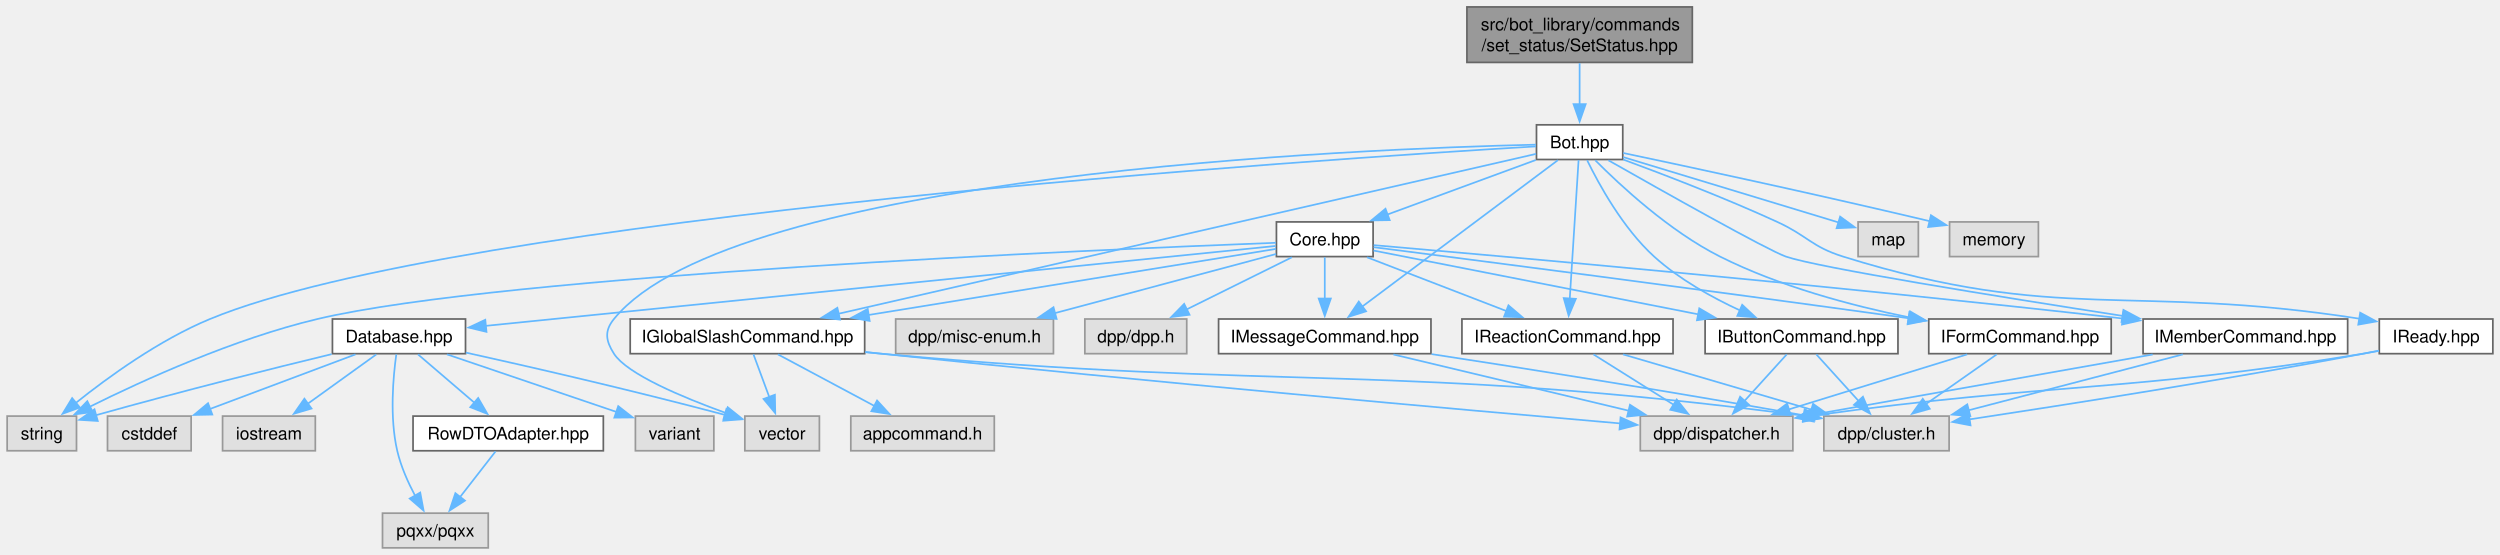
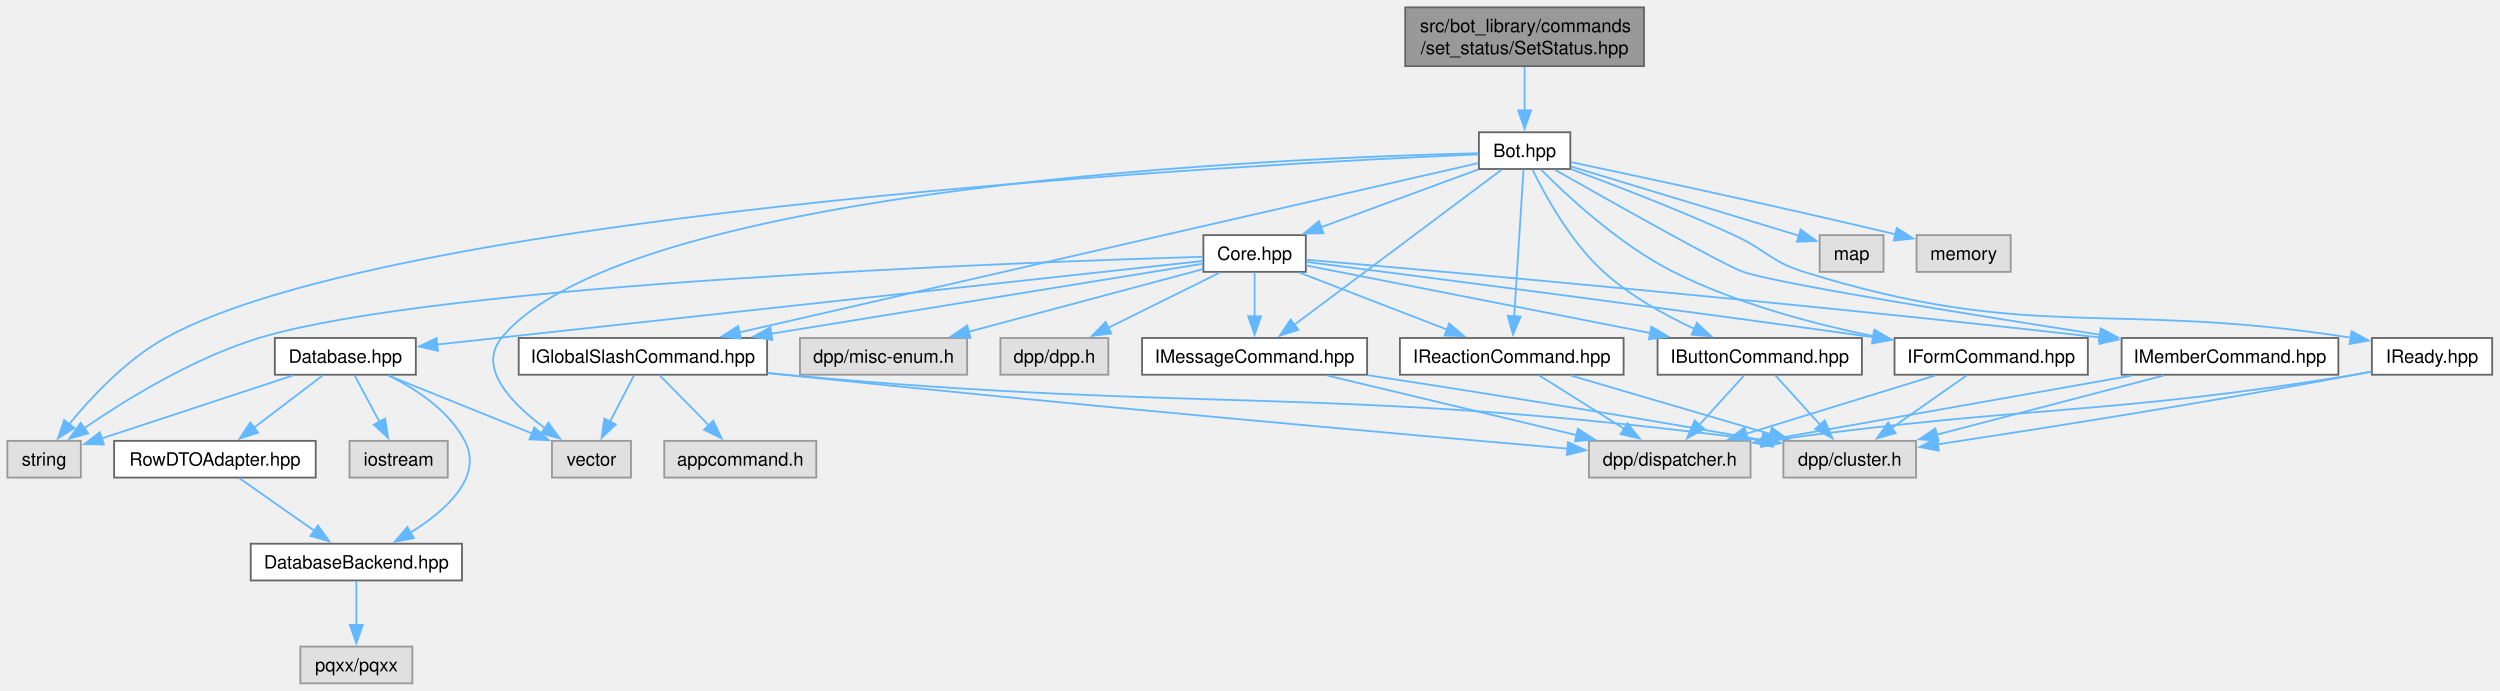
- <svg xmlns="http://www.w3.org/2000/svg" xmlns:xlink="http://www.w3.org/1999/xlink" width="1442pt" height="320pt" viewBox="0.00 0.00 1441.75 320.00">
-   <g id="graph0" class="graph" transform="scale(1 1) rotate(0) translate(4 316)">
+ <svg xmlns="http://www.w3.org/2000/svg" xmlns:xlink="http://www.w3.org/1999/xlink" width="1361pt" height="376pt" viewBox="0.00 0.00 1361.00 376.00">
+   <g id="graph0" class="graph" transform="scale(1 1) rotate(0) translate(4 372)">
    <g id="Node000001" class="node">
      <g id="a_Node000001">
        <a xlink:title=" ">
-           <polygon fill="#999999" stroke="#666666" points="972,-312 842,-312 842,-280 972,-280 972,-312" />
-           <text text-anchor="start" x="850" y="-298.5" font-family="Helvetica,sans-Serif" font-size="10.00">src/bot_library/commands</text>
-           <text text-anchor="middle" x="907" y="-286.5" font-family="Helvetica,sans-Serif" font-size="10.00">/set_status/SetStatus.hpp</text>
+           <polygon fill="#999999" stroke="#666666" points="891,-368 761,-368 761,-336 891,-336 891,-368" />
+           <text xml:space="preserve" text-anchor="start" x="769" y="-354.5" font-family="Helvetica,sans-Serif" font-size="10.00">src/bot_library/commands</text>
+           <text xml:space="preserve" text-anchor="middle" x="826" y="-342.5" font-family="Helvetica,sans-Serif" font-size="10.00">/set_status/SetStatus.hpp</text>
        </a>
      </g>
    </g>
    <g id="Node000002" class="node">
      <g id="a_Node000002">
        <a xlink:href="Bot_8hpp.html" target="_top" xlink:title=" ">
-           <polygon fill="white" stroke="#666666" points="931.88,-244 882.12,-244 882.12,-224 931.88,-224 931.88,-244" />
-           <text text-anchor="middle" x="907" y="-230.5" font-family="Helvetica,sans-Serif" font-size="10.00">Bot.hpp</text>
+           <polygon fill="white" stroke="#666666" points="850.88,-300 801.12,-300 801.12,-280 850.88,-280 850.88,-300" />
+           <text xml:space="preserve" text-anchor="middle" x="826" y="-286.5" font-family="Helvetica,sans-Serif" font-size="10.00">Bot.hpp</text>
        </a>
      </g>
    </g>
    <g id="edge1_Node000001_Node000002" class="edge">
      <g id="a_edge1_Node000001_Node000002">
        <a xlink:title=" ">
-           <path fill="none" stroke="#63b8ff" d="M907,-279.55C907,-272.34 907,-263.66 907,-255.88" />
-           <polygon fill="#63b8ff" stroke="#63b8ff" points="910.5,-255.92 907,-245.92 903.5,-255.92 910.5,-255.92" />
+           <path fill="none" stroke="#63b8ff" d="M826,-335.55C826,-328.34 826,-319.66 826,-311.88" />
+           <polygon fill="#63b8ff" stroke="#63b8ff" points="829.5,-311.92 826,-301.92 822.5,-311.92 829.5,-311.92" />
        </a>
      </g>
    </g>
    <g id="Node000003" class="node">
      <g id="a_Node000003">
        <a xlink:href="Core_8hpp.html" target="_top" xlink:title=" ">
-           <polygon fill="white" stroke="#666666" points="787.88,-188 732.12,-188 732.12,-168 787.88,-168 787.88,-188" />
-           <text text-anchor="middle" x="760" y="-174.5" font-family="Helvetica,sans-Serif" font-size="10.00">Core.hpp</text>
+           <polygon fill="white" stroke="#666666" points="706.88,-244 651.12,-244 651.12,-224 706.88,-224 706.88,-244" />
+           <text xml:space="preserve" text-anchor="middle" x="679" y="-230.5" font-family="Helvetica,sans-Serif" font-size="10.00">Core.hpp</text>
        </a>
      </g>
    </g>
    <g id="edge2_Node000002_Node000003" class="edge">
      <g id="a_edge2_Node000002_Node000003">
        <a xlink:title=" ">
-           <path fill="none" stroke="#63b8ff" d="M881.73,-223.72C858.17,-215.06 822.77,-202.06 796.21,-192.3" />
-           <polygon fill="#63b8ff" stroke="#63b8ff" points="797.45,-189.03 786.85,-188.86 795.03,-195.6 797.45,-189.03" />
-         </a>
-       </g>
-     </g>
-     <g id="Node000010" class="node">
-       <g id="a_Node000010">
-         <a xlink:title=" ">
-           <polygon fill="#e0e0e0" stroke="#999999" points="40,-76 0,-76 0,-56 40,-56 40,-76" />
-           <text text-anchor="middle" x="20" y="-62.5" font-family="Helvetica,sans-Serif" font-size="10.00">string</text>
-         </a>
-       </g>
-     </g>
-     <g id="edge46_Node000002_Node000010" class="edge">
-       <g id="a_edge46_Node000002_Node000010">
-         <a xlink:title=" ">
-           <path fill="none" stroke="#63b8ff" d="M881.77,-231.55C763.18,-224.49 260.9,-191.52 117,-132 87.81,-119.93 58.21,-98.47 39.52,-83.52" />
-           <polygon fill="#63b8ff" stroke="#63b8ff" points="41.93,-80.97 31.97,-77.34 37.49,-86.38 41.93,-80.97" />
-         </a>
-       </g>
-     </g>
-     <g id="Node000012" class="node">
-       <g id="a_Node000012">
-         <a xlink:title=" ">
-           <polygon fill="#e0e0e0" stroke="#999999" points="468.5,-76 425.5,-76 425.5,-56 468.5,-56 468.5,-76" />
-           <text text-anchor="middle" x="447" y="-62.5" font-family="Helvetica,sans-Serif" font-size="10.00">vector</text>
-         </a>
-       </g>
-     </g>
-     <g id="edge47_Node000002_Node000012" class="edge">
-       <g id="a_edge47_Node000002_Node000012">
-         <a xlink:title=" ">
-           <path fill="none" stroke="#63b8ff" d="M881.78,-232.56C782.2,-230.24 418.4,-216.04 350,-132 344.39,-125.11 345.22,-119.49 350,-112 357.48,-100.28 389.43,-86.86 414.65,-77.75" />
-           <polygon fill="#63b8ff" stroke="#63b8ff" points="415.6,-81.13 423.87,-74.51 413.28,-74.52 415.6,-81.13" />
-         </a>
-       </g>
-     </g>
-     <g id="Node000014" class="node">
-       <g id="a_Node000014">
+           <path fill="none" stroke="#63b8ff" d="M800.73,-279.72C777.17,-271.06 741.77,-258.06 715.21,-248.3" />
+           <polygon fill="#63b8ff" stroke="#63b8ff" points="716.45,-245.03 705.85,-244.86 714.03,-251.6 716.45,-245.03" />
+         </a>
+       </g>
+     </g>
+     <g id="Node000008" class="node">
+       <g id="a_Node000008">
+         <a xlink:title=" ">
+           <polygon fill="#e0e0e0" stroke="#999999" points="40,-132 0,-132 0,-112 40,-112 40,-132" />
+           <text xml:space="preserve" text-anchor="middle" x="20" y="-118.5" font-family="Helvetica,sans-Serif" font-size="10.00">string</text>
+         </a>
+       </g>
+     </g>
+     <g id="edge45_Node000002_Node000008" class="edge">
+       <g id="a_edge45_Node000002_Node000008">
+         <a xlink:title=" ">
+           <path fill="none" stroke="#63b8ff" d="M800.93,-287.99C686.43,-283.03 213.32,-258.52 86,-188 64.77,-176.24 45.63,-155.75 33.5,-140.91" />
+           <polygon fill="#63b8ff" stroke="#63b8ff" points="36.45,-139.01 27.52,-133.32 30.95,-143.34 36.45,-139.01" />
+         </a>
+       </g>
+     </g>
+     <g id="Node000009" class="node">
+       <g id="a_Node000009">
+         <a xlink:title=" ">
+           <polygon fill="#e0e0e0" stroke="#999999" points="339.5,-132 296.5,-132 296.5,-112 339.5,-112 339.5,-132" />
+           <text xml:space="preserve" text-anchor="middle" x="318" y="-118.5" font-family="Helvetica,sans-Serif" font-size="10.00">vector</text>
+         </a>
+       </g>
+     </g>
+     <g id="edge46_Node000002_Node000009" class="edge">
+       <g id="a_edge46_Node000002_Node000009">
+         <a xlink:title=" ">
+           <path fill="none" stroke="#63b8ff" d="M800.78,-288.56C701.2,-286.24 337.4,-272.04 269,-188 255.63,-171.57 274.71,-152.1 292.83,-138.78" />
+           <polygon fill="#63b8ff" stroke="#63b8ff" points="294.55,-141.85 300.79,-133.28 290.57,-136.08 294.55,-141.85" />
+         </a>
+       </g>
+     </g>
+     <g id="Node000013" class="node">
+       <g id="a_Node000013">
        <a xlink:href="IButtonCommand_8hpp.html" target="_top" xlink:title=" ">
-           <polygon fill="white" stroke="#666666" points="1090.62,-132 979.38,-132 979.38,-112 1090.62,-112 1090.62,-132" />
-           <text text-anchor="middle" x="1035" y="-118.5" font-family="Helvetica,sans-Serif" font-size="10.00">IButtonCommand.hpp</text>
-         </a>
-       </g>
-     </g>
-     <g id="edge35_Node000002_Node000014" class="edge">
-       <g id="a_edge35_Node000002_Node000014">
-         <a xlink:title=" ">
-           <path fill="none" stroke="#63b8ff" d="M911.35,-223.54C918.03,-209.85 931.96,-184.36 950,-168 964.41,-154.93 983.3,-144.44 999.62,-136.89" />
-           <polygon fill="#63b8ff" stroke="#63b8ff" points="1000.78,-140.2 1008.51,-132.96 997.95,-133.8 1000.78,-140.2" />
+           <polygon fill="white" stroke="#666666" points="1009.62,-188 898.38,-188 898.38,-168 1009.62,-168 1009.62,-188" />
+           <text xml:space="preserve" text-anchor="middle" x="954" y="-174.5" font-family="Helvetica,sans-Serif" font-size="10.00">IButtonCommand.hpp</text>
+         </a>
+       </g>
+     </g>
+     <g id="edge34_Node000002_Node000013" class="edge">
+       <g id="a_edge34_Node000002_Node000013">
+         <a xlink:title=" ">
+           <path fill="none" stroke="#63b8ff" d="M830.35,-279.54C837.03,-265.85 850.96,-240.36 869,-224 883.41,-210.93 902.3,-200.44 918.62,-192.89" />
+           <polygon fill="#63b8ff" stroke="#63b8ff" points="919.78,-196.2 927.51,-188.96 916.95,-189.8 919.78,-196.2" />
+         </a>
+       </g>
+     </g>
+     <g id="Node000016" class="node">
+       <g id="a_Node000016">
+         <a xlink:href="IFormCommand_8hpp.html" target="_top" xlink:title=" ">
+           <polygon fill="white" stroke="#666666" points="1132.62,-188 1027.38,-188 1027.38,-168 1132.62,-168 1132.62,-188" />
+           <text xml:space="preserve" text-anchor="middle" x="1080" y="-174.5" font-family="Helvetica,sans-Serif" font-size="10.00">IFormCommand.hpp</text>
+         </a>
+       </g>
+     </g>
+     <g id="edge35_Node000002_Node000016" class="edge">
+       <g id="a_edge35_Node000002_Node000016">
+         <a xlink:title=" ">
+           <path fill="none" stroke="#63b8ff" d="M835.04,-279.54C849.11,-265.37 877.67,-238.73 907,-224 941.14,-206.86 982.44,-195.8 1016.13,-188.93" />
+           <polygon fill="#63b8ff" stroke="#63b8ff" points="1016.61,-192.41 1025.75,-187.05 1015.27,-185.53 1016.61,-192.41" />
        </a>
      </g>
    </g>
    <g id="Node000017" class="node">
      <g id="a_Node000017">
-         <a xlink:href="IFormCommand_8hpp.html" target="_top" xlink:title=" ">
-           <polygon fill="white" stroke="#666666" points="1213.62,-132 1108.38,-132 1108.38,-112 1213.62,-112 1213.62,-132" />
-           <text text-anchor="middle" x="1161" y="-118.5" font-family="Helvetica,sans-Serif" font-size="10.00">IFormCommand.hpp</text>
+         <a xlink:href="IGlobalSlashCommand_8hpp.html" target="_top" xlink:title=" ">
+           <polygon fill="white" stroke="#666666" points="413.62,-188 278.38,-188 278.38,-168 413.62,-168 413.62,-188" />
+           <text xml:space="preserve" text-anchor="middle" x="346" y="-174.5" font-family="Helvetica,sans-Serif" font-size="10.00">IGlobalSlashCommand.hpp</text>
        </a>
      </g>
    </g>
    <g id="edge36_Node000002_Node000017" class="edge">
      <g id="a_edge36_Node000002_Node000017">
        <a xlink:title=" ">
-           <path fill="none" stroke="#63b8ff" d="M916.04,-223.54C930.11,-209.37 958.67,-182.73 988,-168 1022.14,-150.86 1063.44,-139.8 1097.13,-132.93" />
-           <polygon fill="#63b8ff" stroke="#63b8ff" points="1097.61,-136.41 1106.75,-131.05 1096.27,-129.53 1097.61,-136.41" />
-         </a>
-       </g>
-     </g>
-     <g id="Node000018" class="node">
-       <g id="a_Node000018">
-         <a xlink:href="IGlobalSlashCommand_8hpp.html" target="_top" xlink:title=" ">
-           <polygon fill="white" stroke="#666666" points="494.62,-132 359.38,-132 359.38,-112 494.62,-112 494.62,-132" />
-           <text text-anchor="middle" x="427" y="-118.5" font-family="Helvetica,sans-Serif" font-size="10.00">IGlobalSlashCommand.hpp</text>
-         </a>
-       </g>
-     </g>
-     <g id="edge37_Node000002_Node000018" class="edge">
-       <g id="a_edge37_Node000002_Node000018">
-         <a xlink:title=" ">
-           <path fill="none" stroke="#63b8ff" d="M881.87,-227.24C806.66,-210.01 582.23,-158.57 479.45,-135.02" />
-           <polygon fill="#63b8ff" stroke="#63b8ff" points="480.42,-131.65 469.89,-132.83 478.86,-138.47 480.42,-131.65" />
+           <path fill="none" stroke="#63b8ff" d="M800.87,-283.24C725.66,-266.01 501.23,-214.57 398.45,-191.02" />
+           <polygon fill="#63b8ff" stroke="#63b8ff" points="399.42,-187.65 388.89,-188.83 397.86,-194.47 399.42,-187.65" />
+         </a>
+       </g>
+     </g>
+     <g id="Node000019" class="node">
+       <g id="a_Node000019">
+         <a xlink:href="IMemberCommand_8hpp.html" target="_top" xlink:title=" ">
+           <polygon fill="white" stroke="#666666" points="1269,-188 1151,-188 1151,-168 1269,-168 1269,-188" />
+           <text xml:space="preserve" text-anchor="middle" x="1210" y="-174.5" font-family="Helvetica,sans-Serif" font-size="10.00">IMemberCommand.hpp</text>
+         </a>
+       </g>
+     </g>
+     <g id="edge37_Node000002_Node000019" class="edge">
+       <g id="a_edge37_Node000002_Node000019">
+         <a xlink:title=" ">
+           <path fill="none" stroke="#63b8ff" d="M842.59,-279.54C872.73,-262.42 934.33,-227.71 945,-224 963.1,-217.72 1067.02,-200.98 1139.21,-189.78" />
+           <polygon fill="#63b8ff" stroke="#63b8ff" points="1139.66,-193.26 1149.01,-188.27 1138.59,-186.34 1139.66,-193.26" />
        </a>
      </g>
    </g>
    <g id="Node000020" class="node">
      <g id="a_Node000020">
-         <a xlink:href="IMemberCommand_8hpp.html" target="_top" xlink:title=" ">
-           <polygon fill="white" stroke="#666666" points="1350,-132 1232,-132 1232,-112 1350,-112 1350,-132" />
-           <text text-anchor="middle" x="1291" y="-118.5" font-family="Helvetica,sans-Serif" font-size="10.00">IMemberCommand.hpp</text>
+         <a xlink:href="IMessageCommand_8hpp.html" target="_top" xlink:title=" ">
+           <polygon fill="white" stroke="#666666" points="740.25,-188 617.75,-188 617.75,-168 740.25,-168 740.25,-188" />
+           <text xml:space="preserve" text-anchor="middle" x="679" y="-174.5" font-family="Helvetica,sans-Serif" font-size="10.00">IMessageCommand.hpp</text>
        </a>
      </g>
    </g>
    <g id="edge38_Node000002_Node000020" class="edge">
      <g id="a_edge38_Node000002_Node000020">
        <a xlink:title=" ">
-           <path fill="none" stroke="#63b8ff" d="M923.59,-223.54C953.73,-206.42 1015.33,-171.71 1026,-168 1044.1,-161.72 1148.02,-144.98 1220.21,-133.78" />
-           <polygon fill="#63b8ff" stroke="#63b8ff" points="1220.66,-137.26 1230.01,-132.27 1219.59,-130.34 1220.66,-137.26" />
+           <path fill="none" stroke="#63b8ff" d="M813.47,-279.62C788.41,-260.87 731.85,-218.55 700.66,-195.21" />
+           <polygon fill="#63b8ff" stroke="#63b8ff" points="702.82,-192.45 692.71,-189.26 698.62,-198.06 702.82,-192.45" />
        </a>
      </g>
    </g>
    <g id="Node000021" class="node">
      <g id="a_Node000021">
-         <a xlink:href="IMessageCommand_8hpp.html" target="_top" xlink:title=" ">
-           <polygon fill="white" stroke="#666666" points="821.25,-132 698.75,-132 698.75,-112 821.25,-112 821.25,-132" />
-           <text text-anchor="middle" x="760" y="-118.5" font-family="Helvetica,sans-Serif" font-size="10.00">IMessageCommand.hpp</text>
+         <a xlink:href="IReactionCommand_8hpp.html" target="_top" xlink:title=" ">
+           <polygon fill="white" stroke="#666666" points="879.88,-188 758.12,-188 758.12,-168 879.88,-168 879.88,-188" />
+           <text xml:space="preserve" text-anchor="middle" x="819" y="-174.5" font-family="Helvetica,sans-Serif" font-size="10.00">IReactionCommand.hpp</text>
        </a>
      </g>
    </g>
    <g id="edge39_Node000002_Node000021" class="edge">
      <g id="a_edge39_Node000002_Node000021">
        <a xlink:title=" ">
-           <path fill="none" stroke="#63b8ff" d="M894.47,-223.62C869.41,-204.87 812.85,-162.55 781.66,-139.21" />
-           <polygon fill="#63b8ff" stroke="#63b8ff" points="783.82,-136.45 773.71,-133.26 779.62,-142.06 783.82,-136.45" />
+           <path fill="none" stroke="#63b8ff" d="M825.4,-279.62C824.28,-262.01 821.84,-223.59 820.31,-199.65" />
+           <polygon fill="#63b8ff" stroke="#63b8ff" points="823.82,-199.62 819.69,-189.87 816.83,-200.07 823.82,-199.62" />
        </a>
      </g>
    </g>
    <g id="Node000022" class="node">
      <g id="a_Node000022">
-         <a xlink:href="IReactionCommand_8hpp.html" target="_top" xlink:title=" ">
-           <polygon fill="white" stroke="#666666" points="960.88,-132 839.12,-132 839.12,-112 960.88,-112 960.88,-132" />
-           <text text-anchor="middle" x="900" y="-118.5" font-family="Helvetica,sans-Serif" font-size="10.00">IReactionCommand.hpp</text>
+         <a xlink:href="IReady_8hpp.html" target="_top" xlink:title=" ">
+           <polygon fill="white" stroke="#666666" points="1352.75,-188 1287.25,-188 1287.25,-168 1352.75,-168 1352.75,-188" />
+           <text xml:space="preserve" text-anchor="middle" x="1320" y="-174.5" font-family="Helvetica,sans-Serif" font-size="10.00">IReady.hpp</text>
        </a>
      </g>
    </g>
    <g id="edge40_Node000002_Node000022" class="edge">
      <g id="a_edge40_Node000002_Node000022">
        <a xlink:title=" ">
-           <path fill="none" stroke="#63b8ff" d="M906.4,-223.62C905.28,-206.01 902.84,-167.59 901.31,-143.65" />
-           <polygon fill="#63b8ff" stroke="#63b8ff" points="904.82,-143.62 900.69,-133.87 897.83,-144.07 904.82,-143.62" />
+           <path fill="none" stroke="#63b8ff" d="M851.23,-279.94C874.56,-271.35 910.02,-257.76 940,-244 957.35,-236.04 959.78,-229.68 978,-224 1102.83,-185.12 1143.4,-208.77 1276.06,-188.14" />
+           <polygon fill="#63b8ff" stroke="#63b8ff" points="1276.23,-191.65 1285.55,-186.6 1275.12,-184.74 1276.23,-191.65" />
        </a>
      </g>
    </g>
    <g id="Node000023" class="node">
      <g id="a_Node000023">
-         <a xlink:href="IReady_8hpp.html" target="_top" xlink:title=" ">
-           <polygon fill="white" stroke="#666666" points="1433.75,-132 1368.25,-132 1368.25,-112 1433.75,-112 1433.75,-132" />
-           <text text-anchor="middle" x="1401" y="-118.5" font-family="Helvetica,sans-Serif" font-size="10.00">IReady.hpp</text>
-         </a>
-       </g>
-     </g>
-     <g id="edge41_Node000002_Node000023" class="edge">
-       <g id="a_edge41_Node000002_Node000023">
-         <a xlink:title=" ">
-           <path fill="none" stroke="#63b8ff" d="M932.23,-223.94C955.56,-215.35 991.02,-201.76 1021,-188 1038.35,-180.04 1040.78,-173.68 1059,-168 1183.83,-129.12 1224.4,-152.77 1357.06,-132.14" />
-           <polygon fill="#63b8ff" stroke="#63b8ff" points="1357.23,-135.65 1366.55,-130.6 1356.12,-128.74 1357.23,-135.65" />
+         <a xlink:title=" ">
+           <polygon fill="#e0e0e0" stroke="#999999" points="1021.38,-244 986.62,-244 986.62,-224 1021.38,-224 1021.38,-244" />
+           <text xml:space="preserve" text-anchor="middle" x="1004" y="-230.5" font-family="Helvetica,sans-Serif" font-size="10.00">map</text>
+         </a>
+       </g>
+     </g>
+     <g id="edge43_Node000002_Node000023" class="edge">
+       <g id="a_edge43_Node000002_Node000023">
+         <a xlink:title=" ">
+           <path fill="none" stroke="#63b8ff" d="M851.13,-281.38C883.93,-271.43 941.2,-254.05 975.56,-243.63" />
+           <polygon fill="#63b8ff" stroke="#63b8ff" points="976.27,-247.07 984.82,-240.82 974.23,-240.37 976.27,-247.07" />
        </a>
      </g>
    </g>
    <g id="Node000024" class="node">
      <g id="a_Node000024">
        <a xlink:title=" ">
-           <polygon fill="#e0e0e0" stroke="#999999" points="1102.38,-188 1067.62,-188 1067.62,-168 1102.38,-168 1102.38,-188" />
-           <text text-anchor="middle" x="1085" y="-174.5" font-family="Helvetica,sans-Serif" font-size="10.00">map</text>
+           <polygon fill="#e0e0e0" stroke="#999999" points="1090.62,-244 1039.38,-244 1039.38,-224 1090.62,-224 1090.62,-244" />
+           <text xml:space="preserve" text-anchor="middle" x="1065" y="-230.5" font-family="Helvetica,sans-Serif" font-size="10.00">memory</text>
        </a>
      </g>
    </g>
    <g id="edge44_Node000002_Node000024" class="edge">
      <g id="a_edge44_Node000002_Node000024">
        <a xlink:title=" ">
-           <path fill="none" stroke="#63b8ff" d="M932.13,-225.38C964.93,-215.43 1022.2,-198.05 1056.56,-187.63" />
-           <polygon fill="#63b8ff" stroke="#63b8ff" points="1057.27,-191.07 1065.82,-184.82 1055.23,-184.37 1057.27,-191.07" />
-         </a>
-       </g>
-     </g>
-     <g id="Node000025" class="node">
-       <g id="a_Node000025">
-         <a xlink:title=" ">
-           <polygon fill="#e0e0e0" stroke="#999999" points="1171.62,-188 1120.38,-188 1120.38,-168 1171.62,-168 1171.62,-188" />
-           <text text-anchor="middle" x="1146" y="-174.5" font-family="Helvetica,sans-Serif" font-size="10.00">memory</text>
-         </a>
-       </g>
-     </g>
-     <g id="edge45_Node000002_Node000025" class="edge">
-       <g id="a_edge45_Node000002_Node000025">
-         <a xlink:title=" ">
-           <path fill="none" stroke="#63b8ff" d="M932.19,-227.74C968.82,-220.02 1039.17,-204.96 1108.86,-188.45" />
-           <polygon fill="#63b8ff" stroke="#63b8ff" points="1109.64,-191.86 1118.56,-186.14 1108.02,-185.05 1109.64,-191.86" />
+           <path fill="none" stroke="#63b8ff" d="M851.19,-283.74C887.82,-276.02 958.17,-260.96 1027.86,-244.45" />
+           <polygon fill="#63b8ff" stroke="#63b8ff" points="1028.64,-247.86 1037.56,-242.14 1027.02,-241.05 1028.64,-247.86" />
        </a>
      </g>
    </g>
    <g id="Node000004" class="node">
      <g id="a_Node000004">
        <a xlink:title=" ">
-           <polygon fill="#e0e0e0" stroke="#999999" points="680.38,-132 621.62,-132 621.62,-112 680.38,-112 680.38,-132" />
-           <text text-anchor="middle" x="651" y="-118.5" font-family="Helvetica,sans-Serif" font-size="10.00">dpp/dpp.h</text>
+           <polygon fill="#e0e0e0" stroke="#999999" points="599.38,-188 540.62,-188 540.62,-168 599.38,-168 599.38,-188" />
+           <text xml:space="preserve" text-anchor="middle" x="570" y="-174.5" font-family="Helvetica,sans-Serif" font-size="10.00">dpp/dpp.h</text>
        </a>
      </g>
    </g>
    <g id="edge3_Node000003_Node000004" class="edge">
      <g id="a_edge3_Node000003_Node000004">
        <a xlink:title=" ">
-           <path fill="none" stroke="#63b8ff" d="M741.01,-167.59C724.24,-159.28 699.51,-147.03 680.21,-137.47" />
-           <polygon fill="#63b8ff" stroke="#63b8ff" points="682.01,-134.45 671.49,-133.15 678.9,-140.73 682.01,-134.45" />
+           <path fill="none" stroke="#63b8ff" d="M660.01,-223.59C643.24,-215.28 618.51,-203.03 599.21,-193.47" />
+           <polygon fill="#63b8ff" stroke="#63b8ff" points="601.01,-190.45 590.49,-189.15 597.9,-196.73 601.01,-190.45" />
        </a>
      </g>
    </g>
    <g id="Node000005" class="node">
      <g id="a_Node000005">
        <a xlink:title=" ">
-           <polygon fill="#e0e0e0" stroke="#999999" points="603.5,-132 512.5,-132 512.5,-112 603.5,-112 603.5,-132" />
-           <text text-anchor="middle" x="558" y="-118.5" font-family="Helvetica,sans-Serif" font-size="10.00">dpp/misc-enum.h</text>
+           <polygon fill="#e0e0e0" stroke="#999999" points="522.5,-188 431.5,-188 431.5,-168 522.5,-168 522.5,-188" />
+           <text xml:space="preserve" text-anchor="middle" x="477" y="-174.5" font-family="Helvetica,sans-Serif" font-size="10.00">dpp/misc-enum.h</text>
        </a>
      </g>
    </g>
    <g id="edge4_Node000003_Node000005" class="edge">
      <g id="a_edge4_Node000003_Node000005">
        <a xlink:title=" ">
-           <path fill="none" stroke="#63b8ff" d="M731.91,-169.49C698.89,-160.66 643.59,-145.88 604.22,-135.36" />
-           <polygon fill="#63b8ff" stroke="#63b8ff" points="605.34,-132.03 594.78,-132.83 603.53,-138.8 605.34,-132.03" />
+           <path fill="none" stroke="#63b8ff" d="M650.91,-225.49C617.89,-216.66 562.59,-201.88 523.22,-191.36" />
+           <polygon fill="#63b8ff" stroke="#63b8ff" points="524.34,-188.03 513.78,-188.83 522.53,-194.8 524.34,-188.03" />
        </a>
      </g>
    </g>
    <g id="Node000006" class="node">
      <g id="a_Node000006">
        <a xlink:href="Database_8hpp.html" target="_top" xlink:title=" ">
-           <polygon fill="white" stroke="#666666" points="264.38,-132 187.62,-132 187.62,-112 264.38,-112 264.38,-132" />
-           <text text-anchor="middle" x="226" y="-118.5" font-family="Helvetica,sans-Serif" font-size="10.00">Database.hpp</text>
+           <polygon fill="white" stroke="#666666" points="222.38,-188 145.62,-188 145.62,-168 222.38,-168 222.38,-188" />
+           <text xml:space="preserve" text-anchor="middle" x="184" y="-174.5" font-family="Helvetica,sans-Serif" font-size="10.00">Database.hpp</text>
        </a>
      </g>
    </g>
    <g id="edge5_Node000003_Node000006" class="edge">
      <g id="a_edge5_Node000003_Node000006">
        <a xlink:title=" ">
-           <path fill="none" stroke="#63b8ff" d="M731.67,-174.13C645.54,-165.43 386.02,-139.18 276.08,-128.06" />
-           <polygon fill="#63b8ff" stroke="#63b8ff" points="276.48,-124.59 266.18,-127.06 275.78,-131.55 276.48,-124.59" />
-         </a>
-       </g>
-     </g>
-     <g id="edge34_Node000003_Node000010" class="edge">
-       <g id="a_edge34_Node000003_Node000010">
-         <a xlink:title=" ">
-           <path fill="none" stroke="#63b8ff" d="M731.79,-175.97C630.59,-172.11 286.06,-157.37 179,-132 130.98,-120.62 78.6,-96.79 47.56,-81.36" />
-           <polygon fill="#63b8ff" stroke="#63b8ff" points="49.37,-78.36 38.87,-76.97 46.22,-84.6 49.37,-78.36" />
-         </a>
-       </g>
-     </g>
-     <g id="edge14_Node000003_Node000014" class="edge">
-       <g id="a_edge14_Node000003_Node000014">
-         <a xlink:title=" ">
-           <path fill="none" stroke="#63b8ff" d="M788.14,-171.47C831.96,-162.87 917.51,-146.07 975.46,-134.69" />
-           <polygon fill="#63b8ff" stroke="#63b8ff" points="976.03,-138.15 985.17,-132.78 974.69,-131.28 976.03,-138.15" />
-         </a>
-       </g>
-     </g>
-     <g id="edge17_Node000003_Node000017" class="edge">
-       <g id="a_edge17_Node000003_Node000017">
-         <a xlink:title=" ">
-           <path fill="none" stroke="#63b8ff" d="M788.23,-173.41C844.76,-166.19 976.15,-149.24 1096.84,-132.43" />
-           <polygon fill="#63b8ff" stroke="#63b8ff" points="1097.19,-135.91 1106.61,-131.06 1096.22,-128.98 1097.19,-135.91" />
-         </a>
-       </g>
-     </g>
-     <g id="edge20_Node000003_Node000018" class="edge">
-       <g id="a_edge20_Node000003_Node000018">
-         <a xlink:title=" ">
-           <path fill="none" stroke="#63b8ff" d="M731.9,-172.44C680.47,-164.1 569.83,-146.16 496.93,-134.34" />
-           <polygon fill="#63b8ff" stroke="#63b8ff" points="497.5,-130.89 487.07,-132.74 496.38,-137.8 497.5,-130.89" />
-         </a>
-       </g>
-     </g>
-     <g id="edge25_Node000003_Node000020" class="edge">
-       <g id="a_edge25_Node000003_Node000020">
-         <a xlink:title=" ">
-           <path fill="none" stroke="#63b8ff" d="M788.22,-174.6C859.01,-168.51 1050.07,-151.62 1220.48,-132.25" />
-           <polygon fill="#63b8ff" stroke="#63b8ff" points="1220.64,-135.76 1230.17,-131.15 1219.84,-128.8 1220.64,-135.76" />
-         </a>
-       </g>
-     </g>
-     <g id="edge28_Node000003_Node000021" class="edge">
-       <g id="a_edge28_Node000003_Node000021">
-         <a xlink:title=" ">
-           <path fill="none" stroke="#63b8ff" d="M760,-167.59C760,-161.01 760,-151.96 760,-143.73" />
-           <polygon fill="#63b8ff" stroke="#63b8ff" points="763.5,-143.81 760,-133.81 756.5,-143.81 763.5,-143.81" />
-         </a>
-       </g>
-     </g>
-     <g id="edge31_Node000003_Node000022" class="edge">
-       <g id="a_edge31_Node000003_Node000022">
-         <a xlink:title=" ">
-           <path fill="none" stroke="#63b8ff" d="M784.39,-167.59C806.63,-159.01 839.77,-146.23 864.87,-136.55" />
-           <polygon fill="#63b8ff" stroke="#63b8ff" points="865.94,-139.89 874.01,-133.02 863.42,-133.36 865.94,-139.89" />
+           <path fill="none" stroke="#63b8ff" d="M650.97,-229.94C570.33,-221.14 336.94,-195.68 233.9,-184.44" />
+           <polygon fill="#63b8ff" stroke="#63b8ff" points="234.41,-180.98 224.09,-183.37 233.65,-187.94 234.41,-180.98" />
+         </a>
+       </g>
+     </g>
+     <g id="edge33_Node000003_Node000008" class="edge">
+       <g id="a_edge33_Node000003_Node000008">
+         <a xlink:title=" ">
+           <path fill="none" stroke="#63b8ff" d="M650.92,-232.23C554.09,-229.33 234.68,-217.68 137,-188 101.33,-177.16 64.42,-154.38 41.83,-138.88" />
+           <polygon fill="#63b8ff" stroke="#63b8ff" points="43.95,-136.09 33.75,-133.21 39.93,-141.82 43.95,-136.09" />
+         </a>
+       </g>
+     </g>
+     <g id="edge13_Node000003_Node000013" class="edge">
+       <g id="a_edge13_Node000003_Node000013">
+         <a xlink:title=" ">
+           <path fill="none" stroke="#63b8ff" d="M707.14,-227.47C750.96,-218.87 836.51,-202.07 894.46,-190.69" />
+           <polygon fill="#63b8ff" stroke="#63b8ff" points="895.03,-194.15 904.17,-188.78 893.69,-187.28 895.03,-194.15" />
+         </a>
+       </g>
+     </g>
+     <g id="edge16_Node000003_Node000016" class="edge">
+       <g id="a_edge16_Node000003_Node000016">
+         <a xlink:title=" ">
+           <path fill="none" stroke="#63b8ff" d="M707.23,-229.41C763.76,-222.19 895.15,-205.24 1015.84,-188.43" />
+           <polygon fill="#63b8ff" stroke="#63b8ff" points="1016.19,-191.91 1025.61,-187.06 1015.22,-184.98 1016.19,-191.91" />
+         </a>
+       </g>
+     </g>
+     <g id="edge19_Node000003_Node000017" class="edge">
+       <g id="a_edge19_Node000003_Node000017">
+         <a xlink:title=" ">
+           <path fill="none" stroke="#63b8ff" d="M650.9,-228.44C599.47,-220.1 488.83,-202.16 415.93,-190.34" />
+           <polygon fill="#63b8ff" stroke="#63b8ff" points="416.5,-186.89 406.07,-188.74 415.38,-193.8 416.5,-186.89" />
+         </a>
+       </g>
+     </g>
+     <g id="edge24_Node000003_Node000019" class="edge">
+       <g id="a_edge24_Node000003_Node000019">
+         <a xlink:title=" ">
+           <path fill="none" stroke="#63b8ff" d="M707.22,-230.6C778.01,-224.51 969.07,-207.62 1139.48,-188.25" />
+           <polygon fill="#63b8ff" stroke="#63b8ff" points="1139.64,-191.76 1149.17,-187.15 1138.84,-184.8 1139.64,-191.76" />
+         </a>
+       </g>
+     </g>
+     <g id="edge27_Node000003_Node000020" class="edge">
+       <g id="a_edge27_Node000003_Node000020">
+         <a xlink:title=" ">
+           <path fill="none" stroke="#63b8ff" d="M679,-223.59C679,-217.01 679,-207.96 679,-199.73" />
+           <polygon fill="#63b8ff" stroke="#63b8ff" points="682.5,-199.81 679,-189.81 675.5,-199.81 682.5,-199.81" />
+         </a>
+       </g>
+     </g>
+     <g id="edge30_Node000003_Node000021" class="edge">
+       <g id="a_edge30_Node000003_Node000021">
+         <a xlink:title=" ">
+           <path fill="none" stroke="#63b8ff" d="M703.39,-223.59C725.63,-215.01 758.77,-202.23 783.87,-192.55" />
+           <polygon fill="#63b8ff" stroke="#63b8ff" points="784.94,-195.89 793.01,-189.02 782.42,-189.36 784.94,-195.89" />
        </a>
      </g>
    </g>
    <g id="Node000007" class="node">
      <g id="a_Node000007">
        <a xlink:title=" ">
-           <polygon fill="#e0e0e0" stroke="#999999" points="106.12,-76 57.88,-76 57.88,-56 106.12,-56 106.12,-76" />
-           <text text-anchor="middle" x="82" y="-62.5" font-family="Helvetica,sans-Serif" font-size="10.00">cstddef</text>
+           <polygon fill="#e0e0e0" stroke="#999999" points="239.75,-132 186.25,-132 186.25,-112 239.75,-112 239.75,-132" />
+           <text xml:space="preserve" text-anchor="middle" x="213" y="-118.5" font-family="Helvetica,sans-Serif" font-size="10.00">iostream</text>
        </a>
      </g>
    </g>
    <g id="edge6_Node000006_Node000007" class="edge">
      <g id="a_edge6_Node000006_Node000007">
        <a xlink:title=" ">
-           <path fill="none" stroke="#63b8ff" d="M200.92,-111.59C177.65,-102.87 142.8,-89.8 116.84,-80.06" />
-           <polygon fill="#63b8ff" stroke="#63b8ff" points="118.33,-76.88 107.73,-76.65 115.87,-83.44 118.33,-76.88" />
-         </a>
-       </g>
-     </g>
-     <g id="Node000008" class="node">
-       <g id="a_Node000008">
-         <a xlink:title=" ">
-           <polygon fill="#e0e0e0" stroke="#999999" points="177.75,-76 124.25,-76 124.25,-56 177.75,-56 177.75,-76" />
-           <text text-anchor="middle" x="151" y="-62.5" font-family="Helvetica,sans-Serif" font-size="10.00">iostream</text>
+           <path fill="none" stroke="#63b8ff" d="M189.05,-167.59C192.79,-160.63 198.02,-150.89 202.64,-142.29" />
+           <polygon fill="#63b8ff" stroke="#63b8ff" points="205.64,-144.1 207.29,-133.63 199.48,-140.79 205.64,-144.1" />
        </a>
      </g>
    </g>
    <g id="edge7_Node000006_Node000008" class="edge">
      <g id="a_edge7_Node000006_Node000008">
        <a xlink:title=" ">
-           <path fill="none" stroke="#63b8ff" d="M212.94,-111.59C202.03,-103.74 186.25,-92.38 173.34,-83.09" />
-           <polygon fill="#63b8ff" stroke="#63b8ff" points="175.55,-80.37 165.39,-77.36 171.46,-86.05 175.55,-80.37" />
-         </a>
-       </g>
-     </g>
-     <g id="Node000009" class="node">
-       <g id="a_Node000009">
-         <a xlink:title=" ">
-           <polygon fill="#e0e0e0" stroke="#999999" points="277.5,-20 216.5,-20 216.5,0 277.5,0 277.5,-20" />
-           <text text-anchor="middle" x="247" y="-6.5" font-family="Helvetica,sans-Serif" font-size="10.00">pqxx/pqxx</text>
+           <path fill="none" stroke="#63b8ff" d="M155.43,-167.59C126.3,-158 81.23,-143.16 51.19,-133.27" />
+           <polygon fill="#63b8ff" stroke="#63b8ff" points="52.5,-130.02 41.91,-130.21 50.31,-136.67 52.5,-130.02" />
        </a>
      </g>
    </g>
    <g id="edge8_Node000006_Node000009" class="edge">
      <g id="a_edge8_Node000006_Node000009">
        <a xlink:title=" ">
-           <path fill="none" stroke="#63b8ff" d="M224.46,-111.59C222.67,-98.82 220.52,-75.35 225,-56 227.08,-47.02 231.21,-37.76 235.34,-29.99" />
-           <polygon fill="#63b8ff" stroke="#63b8ff" points="238.26,-31.91 240.2,-21.5 232.19,-28.43 238.26,-31.91" />
+           <path fill="none" stroke="#63b8ff" d="M207.34,-167.59C229.06,-158.84 261.62,-145.72 285.8,-135.97" />
+           <polygon fill="#63b8ff" stroke="#63b8ff" points="286.89,-139.31 294.85,-132.33 284.27,-132.82 286.89,-139.31" />
+         </a>
+       </g>
+     </g>
+     <g id="Node000010" class="node">
+       <g id="a_Node000010">
+         <a xlink:href="DatabaseBackend_8hpp.html" target="_top" xlink:title=" ">
+           <polygon fill="white" stroke="#666666" points="247.5,-76 132.5,-76 132.5,-56 247.5,-56 247.5,-76" />
+           <text xml:space="preserve" text-anchor="middle" x="190" y="-62.5" font-family="Helvetica,sans-Serif" font-size="10.00">DatabaseBackend.hpp</text>
        </a>
      </g>
    </g>
    <g id="edge9_Node000006_Node000010" class="edge">
      <g id="a_edge9_Node000006_Node000010">
        <a xlink:title=" ">
-           <path fill="none" stroke="#63b8ff" d="M187.17,-111.74C153.53,-103.59 103.3,-91.09 51.06,-76.48" />
-           <polygon fill="#63b8ff" stroke="#63b8ff" points="52.27,-73.18 41.7,-73.84 50.37,-79.92 52.27,-73.18" />
+           <path fill="none" stroke="#63b8ff" d="M207.75,-167.51C222.53,-160.2 240.34,-148.53 249,-132 259.29,-112.37 238.85,-94.06 219.27,-81.92" />
+           <polygon fill="#63b8ff" stroke="#63b8ff" points="221.29,-79.04 210.88,-77.07 217.79,-85.1 221.29,-79.04" />
+         </a>
+       </g>
+     </g>
+     <g id="Node000012" class="node">
+       <g id="a_Node000012">
+         <a xlink:href="RowDTOAdapter_8hpp.html" target="_top" xlink:title=" ">
+           <polygon fill="white" stroke="#666666" points="167.88,-132 58.13,-132 58.13,-112 167.88,-112 167.88,-132" />
+           <text xml:space="preserve" text-anchor="middle" x="113" y="-118.5" font-family="Helvetica,sans-Serif" font-size="10.00">RowDTOAdapter.hpp</text>
+         </a>
+       </g>
+     </g>
+     <g id="edge11_Node000006_Node000012" class="edge">
+       <g id="a_edge11_Node000006_Node000012">
+         <a xlink:title=" ">
+           <path fill="none" stroke="#63b8ff" d="M171.63,-167.59C161.35,-159.77 146.48,-148.46 134.29,-139.19" />
+           <polygon fill="#63b8ff" stroke="#63b8ff" points="136.51,-136.48 126.43,-133.21 132.27,-142.05 136.51,-136.48" />
        </a>
      </g>
    </g>
    <g id="Node000011" class="node">
      <g id="a_Node000011">
        <a xlink:title=" ">
-           <polygon fill="#e0e0e0" stroke="#999999" points="407.62,-76 362.38,-76 362.38,-56 407.62,-56 407.62,-76" />
-           <text text-anchor="middle" x="385" y="-62.5" font-family="Helvetica,sans-Serif" font-size="10.00">variant</text>
-         </a>
-       </g>
-     </g>
-     <g id="edge10_Node000006_Node000011" class="edge">
-       <g id="a_edge10_Node000006_Node000011">
-         <a xlink:title=" ">
-           <path fill="none" stroke="#63b8ff" d="M253.7,-111.59C280.87,-102.36 322.36,-88.28 351.4,-78.41" />
-           <polygon fill="#63b8ff" stroke="#63b8ff" points="352.47,-81.74 360.82,-75.21 350.22,-75.11 352.47,-81.74" />
-         </a>
-       </g>
-     </g>
-     <g id="edge11_Node000006_Node000012" class="edge">
-       <g id="a_edge11_Node000006_Node000012">
-         <a xlink:title=" ">
-           <path fill="none" stroke="#63b8ff" d="M264.58,-112.62C300.94,-104.57 357.18,-91.72 414.08,-76.67" />
-           <polygon fill="#63b8ff" stroke="#63b8ff" points="414.87,-80.09 423.63,-74.13 413.06,-73.32 414.87,-80.09" />
-         </a>
-       </g>
-     </g>
-     <g id="Node000013" class="node">
-       <g id="a_Node000013">
-         <a xlink:href="RowDTOAdapter_8hpp.html" target="_top" xlink:title=" ">
-           <polygon fill="white" stroke="#666666" points="343.88,-76 234.12,-76 234.12,-56 343.88,-56 343.88,-76" />
-           <text text-anchor="middle" x="289" y="-62.5" font-family="Helvetica,sans-Serif" font-size="10.00">RowDTOAdapter.hpp</text>
-         </a>
-       </g>
-     </g>
-     <g id="edge12_Node000006_Node000013" class="edge">
-       <g id="a_edge12_Node000006_Node000013">
-         <a xlink:title=" ">
-           <path fill="none" stroke="#63b8ff" d="M236.97,-111.59C245.92,-103.93 258.77,-92.91 269.46,-83.75" />
-           <polygon fill="#63b8ff" stroke="#63b8ff" points="271.69,-86.45 277,-77.28 267.13,-81.13 271.69,-86.45" />
-         </a>
-       </g>
-     </g>
-     <g id="edge13_Node000013_Node000009" class="edge">
-       <g id="a_edge13_Node000013_Node000009">
-         <a xlink:title=" ">
-           <path fill="none" stroke="#63b8ff" d="M281.68,-55.59C276.02,-48.32 268.01,-38.02 261.11,-29.15" />
-           <polygon fill="#63b8ff" stroke="#63b8ff" points="264.06,-27.24 255.16,-21.49 258.54,-31.54 264.06,-27.24" />
+           <polygon fill="#e0e0e0" stroke="#999999" points="220.5,-20 159.5,-20 159.5,0 220.5,0 220.5,-20" />
+           <text xml:space="preserve" text-anchor="middle" x="190" y="-6.5" font-family="Helvetica,sans-Serif" font-size="10.00">pqxx/pqxx</text>
+         </a>
+       </g>
+     </g>
+     <g id="edge10_Node000010_Node000011" class="edge">
+       <g id="a_edge10_Node000010_Node000011">
+         <a xlink:title=" ">
+           <path fill="none" stroke="#63b8ff" d="M190,-55.59C190,-49.01 190,-39.96 190,-31.73" />
+           <polygon fill="#63b8ff" stroke="#63b8ff" points="193.5,-31.81 190,-21.81 186.5,-31.81 193.5,-31.81" />
+         </a>
+       </g>
+     </g>
+     <g id="edge12_Node000012_Node000010" class="edge">
+       <g id="a_edge12_Node000012_Node000010">
+         <a xlink:title=" ">
+           <path fill="none" stroke="#63b8ff" d="M126.41,-111.59C137.61,-103.74 153.81,-92.38 167.06,-83.09" />
+           <polygon fill="#63b8ff" stroke="#63b8ff" points="169.07,-85.96 175.24,-77.35 165.05,-80.22 169.07,-85.96" />
+         </a>
+       </g>
+     </g>
+     <g id="Node000014" class="node">
+       <g id="a_Node000014">
+         <a xlink:title=" ">
+           <polygon fill="#e0e0e0" stroke="#999999" points="1039.12,-132 966.88,-132 966.88,-112 1039.12,-112 1039.12,-132" />
+           <text xml:space="preserve" text-anchor="middle" x="1003" y="-118.5" font-family="Helvetica,sans-Serif" font-size="10.00">dpp/cluster.h</text>
+         </a>
+       </g>
+     </g>
+     <g id="edge14_Node000013_Node000014" class="edge">
+       <g id="a_edge14_Node000013_Node000014">
+         <a xlink:title=" ">
+           <path fill="none" stroke="#63b8ff" d="M962.54,-167.59C969.28,-160.16 978.89,-149.58 987.04,-140.58" />
+           <polygon fill="#63b8ff" stroke="#63b8ff" points="989.42,-143.18 993.55,-133.42 984.23,-138.47 989.42,-143.18" />
        </a>
      </g>
    </g>
    <g id="Node000015" class="node">
      <g id="a_Node000015">
        <a xlink:title=" ">
-           <polygon fill="#e0e0e0" stroke="#999999" points="1120.12,-76 1047.88,-76 1047.88,-56 1120.12,-56 1120.12,-76" />
-           <text text-anchor="middle" x="1084" y="-62.5" font-family="Helvetica,sans-Serif" font-size="10.00">dpp/cluster.h</text>
-         </a>
-       </g>
-     </g>
-     <g id="edge15_Node000014_Node000015" class="edge">
-       <g id="a_edge15_Node000014_Node000015">
-         <a xlink:title=" ">
-           <path fill="none" stroke="#63b8ff" d="M1043.54,-111.59C1050.28,-104.16 1059.89,-93.58 1068.04,-84.58" />
-           <polygon fill="#63b8ff" stroke="#63b8ff" points="1070.42,-87.18 1074.55,-77.42 1065.23,-82.47 1070.42,-87.18" />
-         </a>
-       </g>
-     </g>
-     <g id="Node000016" class="node">
-       <g id="a_Node000016">
-         <a xlink:title=" ">
-           <polygon fill="#e0e0e0" stroke="#999999" points="1030,-76 942,-76 942,-56 1030,-56 1030,-76" />
-           <text text-anchor="middle" x="986" y="-62.5" font-family="Helvetica,sans-Serif" font-size="10.00">dpp/dispatcher.h</text>
-         </a>
-       </g>
-     </g>
-     <g id="edge16_Node000014_Node000016" class="edge">
-       <g id="a_edge16_Node000014_Node000016">
-         <a xlink:title=" ">
-           <path fill="none" stroke="#63b8ff" d="M1026.46,-111.59C1019.72,-104.16 1010.11,-93.58 1001.96,-84.58" />
-           <polygon fill="#63b8ff" stroke="#63b8ff" points="1004.77,-82.47 995.45,-77.42 999.58,-87.18 1004.77,-82.47" />
-         </a>
-       </g>
-     </g>
-     <g id="edge18_Node000017_Node000015" class="edge">
-       <g id="a_edge18_Node000017_Node000015">
-         <a xlink:title=" ">
-           <path fill="none" stroke="#63b8ff" d="M1147.59,-111.59C1136.39,-103.74 1120.19,-92.38 1106.94,-83.09" />
-           <polygon fill="#63b8ff" stroke="#63b8ff" points="1108.95,-80.22 1098.76,-77.35 1104.93,-85.96 1108.95,-80.22" />
-         </a>
-       </g>
-     </g>
-     <g id="edge19_Node000017_Node000016" class="edge">
-       <g id="a_edge19_Node000017_Node000016">
-         <a xlink:title=" ">
-           <path fill="none" stroke="#63b8ff" d="M1130.52,-111.59C1101.96,-102.78 1059.05,-89.54 1027.4,-79.78" />
-           <polygon fill="#63b8ff" stroke="#63b8ff" points="1028.75,-76.53 1018.17,-76.93 1026.69,-83.22 1028.75,-76.53" />
-         </a>
-       </g>
-     </g>
-     <g id="edge24_Node000018_Node000012" class="edge">
-       <g id="a_edge24_Node000018_Node000012">
-         <a xlink:title=" ">
-           <path fill="none" stroke="#63b8ff" d="M430.48,-111.59C433.01,-104.78 436.51,-95.32 439.64,-86.86" />
-           <polygon fill="#63b8ff" stroke="#63b8ff" points="442.84,-88.31 443.03,-77.72 436.28,-85.88 442.84,-88.31" />
-         </a>
-       </g>
-     </g>
-     <g id="edge22_Node000018_Node000015" class="edge">
-       <g id="a_edge22_Node000018_Node000015">
-         <a xlink:title=" ">
-           <path fill="none" stroke="#63b8ff" d="M495,-112.87C498.04,-112.56 501.05,-112.27 504,-112 737.6,-90.5 800.8,-106.91 1036.37,-76.18" />
-           <polygon fill="#63b8ff" stroke="#63b8ff" points="1036.76,-79.66 1046.22,-74.88 1035.85,-72.72 1036.76,-79.66" />
-         </a>
-       </g>
-     </g>
-     <g id="edge23_Node000018_Node000016" class="edge">
-       <g id="a_edge23_Node000018_Node000016">
-         <a xlink:title=" ">
-           <path fill="none" stroke="#63b8ff" d="M495.01,-112.96C498.05,-112.63 501.06,-112.31 504,-112 658.34,-95.78 840.81,-79.54 930.52,-71.76" />
-           <polygon fill="#63b8ff" stroke="#63b8ff" points="930.61,-75.26 940.27,-70.91 930,-68.29 930.61,-75.26" />
-         </a>
-       </g>
-     </g>
-     <g id="Node000019" class="node">
-       <g id="a_Node000019">
-         <a xlink:title=" ">
-           <polygon fill="#e0e0e0" stroke="#999999" points="569.38,-76 486.62,-76 486.62,-56 569.38,-56 569.38,-76" />
-           <text text-anchor="middle" x="528" y="-62.5" font-family="Helvetica,sans-Serif" font-size="10.00">appcommand.h</text>
-         </a>
-       </g>
-     </g>
-     <g id="edge21_Node000018_Node000019" class="edge">
-       <g id="a_edge21_Node000018_Node000019">
-         <a xlink:title=" ">
-           <path fill="none" stroke="#63b8ff" d="M444.59,-111.59C459.92,-103.4 482.42,-91.37 500.19,-81.87" />
-           <polygon fill="#63b8ff" stroke="#63b8ff" points="501.77,-84.99 508.94,-77.19 498.47,-78.82 501.77,-84.99" />
-         </a>
-       </g>
-     </g>
-     <g id="edge26_Node000020_Node000015" class="edge">
-       <g id="a_edge26_Node000020_Node000015">
-         <a xlink:title=" ">
-           <path fill="none" stroke="#63b8ff" d="M1254.94,-111.59C1220.57,-102.63 1168.63,-89.08 1131.02,-79.27" />
-           <polygon fill="#63b8ff" stroke="#63b8ff" points="1132.36,-76 1121.8,-76.86 1130.6,-82.77 1132.36,-76" />
-         </a>
-       </g>
-     </g>
-     <g id="edge27_Node000020_Node000016" class="edge">
-       <g id="a_edge27_Node000020_Node000016">
-         <a xlink:title=" ">
-           <path fill="none" stroke="#63b8ff" d="M1237.52,-111.53C1182.54,-101.8 1097.3,-86.71 1041.57,-76.84" />
-           <polygon fill="#63b8ff" stroke="#63b8ff" points="1042.43,-73.44 1031.98,-75.14 1041.21,-80.33 1042.43,-73.44" />
-         </a>
-       </g>
-     </g>
-     <g id="edge29_Node000021_Node000015" class="edge">
-       <g id="a_edge29_Node000021_Node000015">
-         <a xlink:title=" ">
-           <path fill="none" stroke="#63b8ff" d="M821.62,-111.74C875.68,-103.46 956.72,-90.68 1036.44,-76.41" />
-           <polygon fill="#63b8ff" stroke="#63b8ff" points="1036.96,-79.87 1046.18,-74.66 1035.72,-72.98 1036.96,-79.87" />
-         </a>
-       </g>
-     </g>
-     <g id="edge30_Node000021_Node000016" class="edge">
-       <g id="a_edge30_Node000021_Node000016">
-         <a xlink:title=" ">
-           <path fill="none" stroke="#63b8ff" d="M799.62,-111.53C837.35,-102.52 894.29,-88.91 935.3,-79.11" />
-           <polygon fill="#63b8ff" stroke="#63b8ff" points="936.04,-82.54 944.95,-76.81 934.41,-75.73 936.04,-82.54" />
-         </a>
-       </g>
-     </g>
-     <g id="edge32_Node000022_Node000015" class="edge">
-       <g id="a_edge32_Node000022_Node000015">
-         <a xlink:title=" ">
-           <path fill="none" stroke="#63b8ff" d="M932.05,-111.59C962.21,-102.74 1007.59,-89.43 1040.9,-79.65" />
-           <polygon fill="#63b8ff" stroke="#63b8ff" points="1041.64,-83.08 1050.25,-76.91 1039.67,-76.36 1041.64,-83.08" />
-         </a>
-       </g>
-     </g>
-     <g id="edge33_Node000022_Node000016" class="edge">
-       <g id="a_edge33_Node000022_Node000016">
-         <a xlink:title=" ">
-           <path fill="none" stroke="#63b8ff" d="M914.98,-111.59C927.73,-103.59 946.29,-91.93 961.24,-82.54" />
-           <polygon fill="#63b8ff" stroke="#63b8ff" points="963.01,-85.57 969.62,-77.28 959.29,-79.64 963.01,-85.57" />
-         </a>
-       </g>
-     </g>
-     <g id="edge42_Node000023_Node000015" class="edge">
-       <g id="a_edge42_Node000023_Node000015">
-         <a xlink:title=" ">
-           <path fill="none" stroke="#63b8ff" d="M1368.02,-113.77C1364.97,-113.15 1361.93,-112.55 1359,-112 1279.56,-97 1186.65,-82.41 1131.71,-74.08" />
-           <polygon fill="#63b8ff" stroke="#63b8ff" points="1132.48,-70.66 1122.07,-72.63 1131.44,-77.58 1132.48,-70.66" />
-         </a>
-       </g>
-     </g>
-     <g id="edge43_Node000023_Node000016" class="edge">
-       <g id="a_edge43_Node000023_Node000016">
-         <a xlink:title=" ">
-           <path fill="none" stroke="#63b8ff" d="M1368.04,-113.62C1364.99,-113.03 1361.94,-112.48 1359,-112 1221.33,-89.56 1182.66,-95.65 1041.47,-76.27" />
-           <polygon fill="#63b8ff" stroke="#63b8ff" points="1042.1,-72.82 1031.72,-74.91 1041.14,-79.76 1042.1,-72.82" />
+           <polygon fill="#e0e0e0" stroke="#999999" points="949,-132 861,-132 861,-112 949,-112 949,-132" />
+           <text xml:space="preserve" text-anchor="middle" x="905" y="-118.5" font-family="Helvetica,sans-Serif" font-size="10.00">dpp/dispatcher.h</text>
+         </a>
+       </g>
+     </g>
+     <g id="edge15_Node000013_Node000015" class="edge">
+       <g id="a_edge15_Node000013_Node000015">
+         <a xlink:title=" ">
+           <path fill="none" stroke="#63b8ff" d="M945.46,-167.59C938.72,-160.16 929.11,-149.58 920.96,-140.58" />
+           <polygon fill="#63b8ff" stroke="#63b8ff" points="923.77,-138.47 914.45,-133.42 918.58,-143.18 923.77,-138.47" />
+         </a>
+       </g>
+     </g>
+     <g id="edge17_Node000016_Node000014" class="edge">
+       <g id="a_edge17_Node000016_Node000014">
+         <a xlink:title=" ">
+           <path fill="none" stroke="#63b8ff" d="M1066.59,-167.59C1055.39,-159.74 1039.19,-148.38 1025.94,-139.09" />
+           <polygon fill="#63b8ff" stroke="#63b8ff" points="1027.95,-136.22 1017.76,-133.35 1023.93,-141.96 1027.95,-136.22" />
+         </a>
+       </g>
+     </g>
+     <g id="edge18_Node000016_Node000015" class="edge">
+       <g id="a_edge18_Node000016_Node000015">
+         <a xlink:title=" ">
+           <path fill="none" stroke="#63b8ff" d="M1049.52,-167.59C1020.96,-158.78 978.05,-145.54 946.4,-135.78" />
+           <polygon fill="#63b8ff" stroke="#63b8ff" points="947.75,-132.53 937.17,-132.93 945.69,-139.22 947.75,-132.53" />
+         </a>
+       </g>
+     </g>
+     <g id="edge23_Node000017_Node000009" class="edge">
+       <g id="a_edge23_Node000017_Node000009">
+         <a xlink:title=" ">
+           <path fill="none" stroke="#63b8ff" d="M341.12,-167.59C337.51,-160.63 332.46,-150.89 328,-142.29" />
+           <polygon fill="#63b8ff" stroke="#63b8ff" points="331.23,-140.91 323.52,-133.64 325.01,-144.13 331.23,-140.91" />
+         </a>
+       </g>
+     </g>
+     <g id="edge21_Node000017_Node000014" class="edge">
+       <g id="a_edge21_Node000017_Node000014">
+         <a xlink:title=" ">
+           <path fill="none" stroke="#63b8ff" d="M414,-168.87C417.04,-168.56 420.05,-168.27 423,-168 656.6,-146.5 719.8,-162.91 955.37,-132.18" />
+           <polygon fill="#63b8ff" stroke="#63b8ff" points="955.76,-135.66 965.22,-130.88 954.85,-128.72 955.76,-135.66" />
+         </a>
+       </g>
+     </g>
+     <g id="edge22_Node000017_Node000015" class="edge">
+       <g id="a_edge22_Node000017_Node000015">
+         <a xlink:title=" ">
+           <path fill="none" stroke="#63b8ff" d="M414.01,-168.96C417.05,-168.63 420.06,-168.31 423,-168 577.34,-151.78 759.81,-135.54 849.52,-127.76" />
+           <polygon fill="#63b8ff" stroke="#63b8ff" points="849.61,-131.26 859.27,-126.91 849,-124.29 849.61,-131.26" />
+         </a>
+       </g>
+     </g>
+     <g id="Node000018" class="node">
+       <g id="a_Node000018">
+         <a xlink:title=" ">
+           <polygon fill="#e0e0e0" stroke="#999999" points="440.38,-132 357.62,-132 357.62,-112 440.38,-112 440.38,-132" />
+           <text xml:space="preserve" text-anchor="middle" x="399" y="-118.5" font-family="Helvetica,sans-Serif" font-size="10.00">appcommand.h</text>
+         </a>
+       </g>
+     </g>
+     <g id="edge20_Node000017_Node000018" class="edge">
+       <g id="a_edge20_Node000017_Node000018">
+         <a xlink:title=" ">
+           <path fill="none" stroke="#63b8ff" d="M355.23,-167.59C362.6,-160.08 373.13,-149.35 382.02,-140.3" />
+           <polygon fill="#63b8ff" stroke="#63b8ff" points="384.31,-142.97 388.81,-133.38 379.31,-138.06 384.31,-142.97" />
+         </a>
+       </g>
+     </g>
+     <g id="edge25_Node000019_Node000014" class="edge">
+       <g id="a_edge25_Node000019_Node000014">
+         <a xlink:title=" ">
+           <path fill="none" stroke="#63b8ff" d="M1173.94,-167.59C1139.57,-158.63 1087.63,-145.08 1050.02,-135.27" />
+           <polygon fill="#63b8ff" stroke="#63b8ff" points="1051.36,-132 1040.8,-132.86 1049.6,-138.77 1051.36,-132" />
+         </a>
+       </g>
+     </g>
+     <g id="edge26_Node000019_Node000015" class="edge">
+       <g id="a_edge26_Node000019_Node000015">
+         <a xlink:title=" ">
+           <path fill="none" stroke="#63b8ff" d="M1156.52,-167.53C1101.54,-157.8 1016.3,-142.71 960.57,-132.84" />
+           <polygon fill="#63b8ff" stroke="#63b8ff" points="961.43,-129.44 950.98,-131.14 960.21,-136.33 961.43,-129.44" />
+         </a>
+       </g>
+     </g>
+     <g id="edge28_Node000020_Node000014" class="edge">
+       <g id="a_edge28_Node000020_Node000014">
+         <a xlink:title=" ">
+           <path fill="none" stroke="#63b8ff" d="M740.62,-167.74C794.68,-159.46 875.72,-146.68 955.44,-132.41" />
+           <polygon fill="#63b8ff" stroke="#63b8ff" points="955.96,-135.87 965.18,-130.66 954.72,-128.98 955.96,-135.87" />
+         </a>
+       </g>
+     </g>
+     <g id="edge29_Node000020_Node000015" class="edge">
+       <g id="a_edge29_Node000020_Node000015">
+         <a xlink:title=" ">
+           <path fill="none" stroke="#63b8ff" d="M718.62,-167.53C756.35,-158.52 813.29,-144.91 854.3,-135.11" />
+           <polygon fill="#63b8ff" stroke="#63b8ff" points="855.04,-138.54 863.95,-132.81 853.41,-131.73 855.04,-138.54" />
+         </a>
+       </g>
+     </g>
+     <g id="edge31_Node000021_Node000014" class="edge">
+       <g id="a_edge31_Node000021_Node000014">
+         <a xlink:title=" ">
+           <path fill="none" stroke="#63b8ff" d="M851.05,-167.59C881.21,-158.74 926.59,-145.43 959.9,-135.65" />
+           <polygon fill="#63b8ff" stroke="#63b8ff" points="960.64,-139.08 969.25,-132.91 958.67,-132.36 960.64,-139.08" />
+         </a>
+       </g>
+     </g>
+     <g id="edge32_Node000021_Node000015" class="edge">
+       <g id="a_edge32_Node000021_Node000015">
+         <a xlink:title=" ">
+           <path fill="none" stroke="#63b8ff" d="M833.98,-167.59C846.73,-159.59 865.29,-147.93 880.24,-138.54" />
+           <polygon fill="#63b8ff" stroke="#63b8ff" points="882.01,-141.57 888.62,-133.28 878.29,-135.64 882.01,-141.57" />
+         </a>
+       </g>
+     </g>
+     <g id="edge41_Node000022_Node000014" class="edge">
+       <g id="a_edge41_Node000022_Node000014">
+         <a xlink:title=" ">
+           <path fill="none" stroke="#63b8ff" d="M1287.02,-169.77C1283.97,-169.15 1280.93,-168.55 1278,-168 1198.56,-153 1105.65,-138.41 1050.71,-130.08" />
+           <polygon fill="#63b8ff" stroke="#63b8ff" points="1051.48,-126.66 1041.07,-128.63 1050.44,-133.58 1051.48,-126.66" />
+         </a>
+       </g>
+     </g>
+     <g id="edge42_Node000022_Node000015" class="edge">
+       <g id="a_edge42_Node000022_Node000015">
+         <a xlink:title=" ">
+           <path fill="none" stroke="#63b8ff" d="M1287.04,-169.62C1283.99,-169.03 1280.94,-168.48 1278,-168 1140.33,-145.56 1101.66,-151.65 960.47,-132.27" />
+           <polygon fill="#63b8ff" stroke="#63b8ff" points="961.1,-128.82 950.72,-130.91 960.14,-135.76 961.1,-128.82" />
        </a>
      </g>
    </g>
  </g>
</svg>
